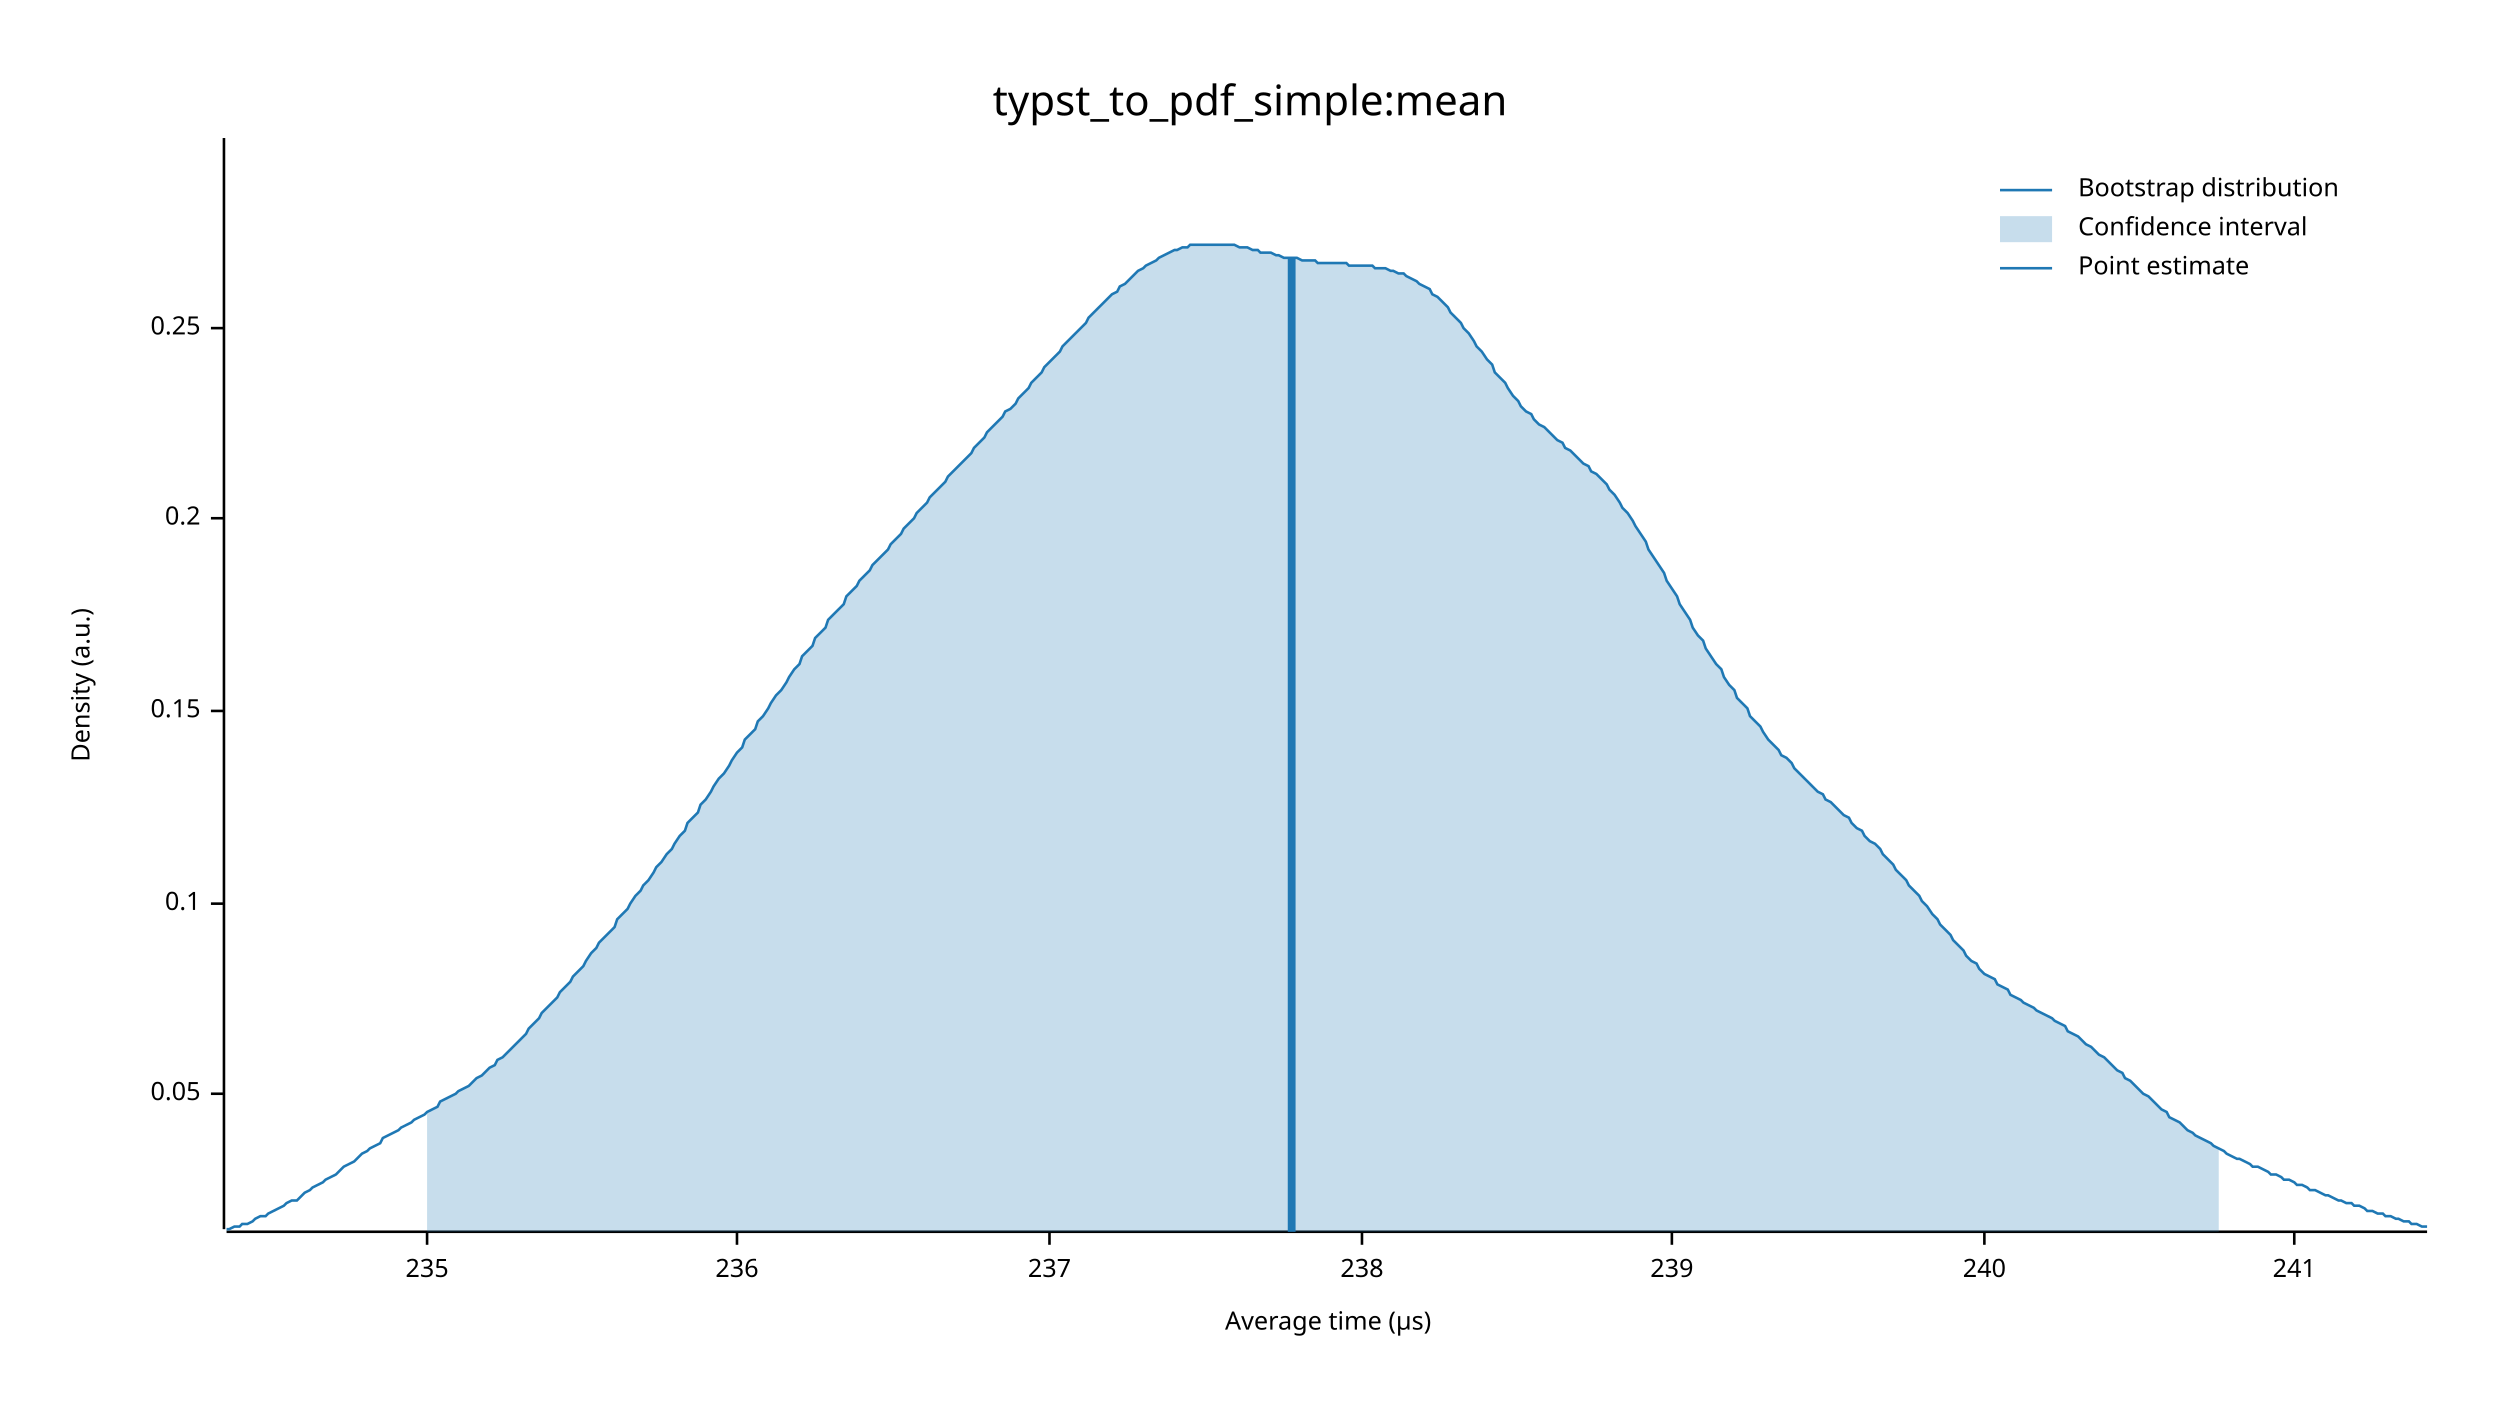
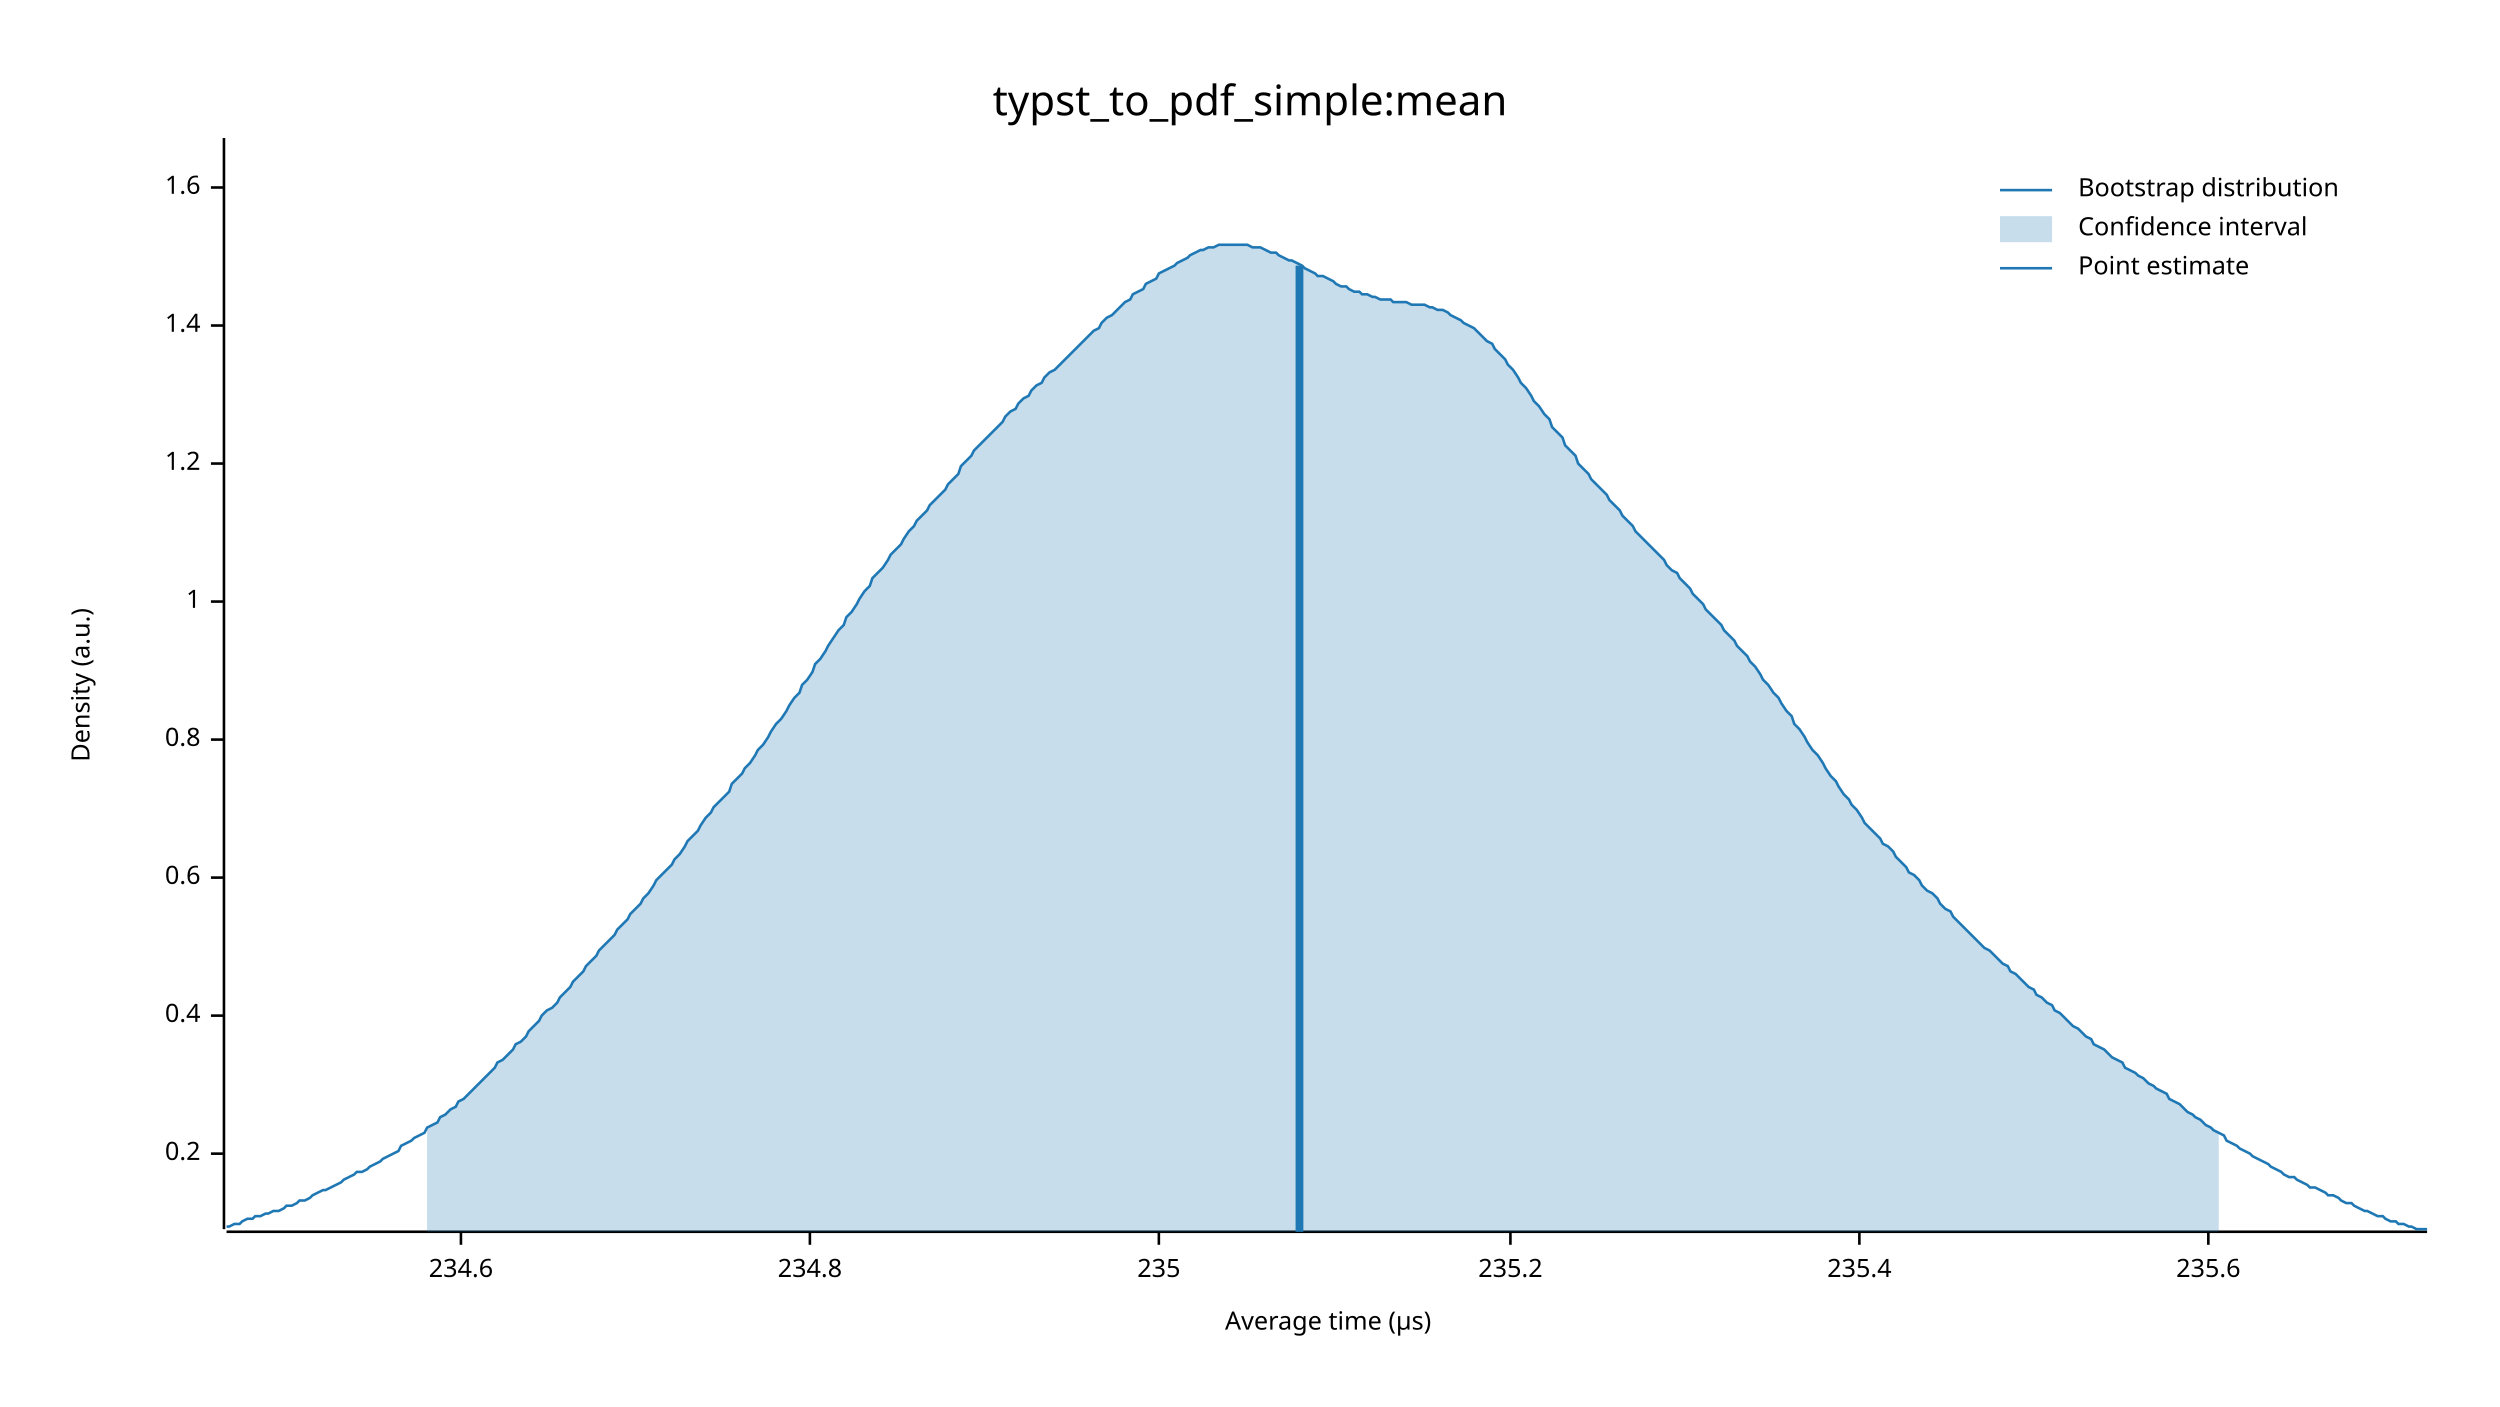
<svg xmlns="http://www.w3.org/2000/svg" width="960" height="540" viewBox="0 0 960 540">
  <text x="480" y="32" dy="0.76em" text-anchor="middle" font-family="sans-serif" font-size="16.129" opacity="1" fill="#000000">
typst_to_pdf_simple:mean
</text>
  <text x="27" y="263" dy="0.76em" text-anchor="middle" font-family="sans-serif" font-size="9.677" opacity="1" fill="#000000" transform="rotate(270, 27, 263)">
Density (a.u.)
</text>
  <text x="510" y="513" dy="-0.5ex" text-anchor="middle" font-family="sans-serif" font-size="9.677" opacity="1" fill="#000000">
Average time (µs)
</text>
  <polyline fill="none" opacity="1" stroke="#000000" stroke-width="1" points="86,53 86,472 " />
-   <text x="77" y="420" dy="0.5ex" text-anchor="end" font-family="sans-serif" font-size="9.677" opacity="1" fill="#000000">
- 0.05
- </text>
-   <polyline fill="none" opacity="1" stroke="#000000" stroke-width="1" points="81,420 86,420 " />
-   <text x="77" y="347" dy="0.5ex" text-anchor="end" font-family="sans-serif" font-size="9.677" opacity="1" fill="#000000">
- 0.1
- </text>
-   <polyline fill="none" opacity="1" stroke="#000000" stroke-width="1" points="81,347 86,347 " />
-   <text x="77" y="273" dy="0.5ex" text-anchor="end" font-family="sans-serif" font-size="9.677" opacity="1" fill="#000000">
- 0.15
- </text>
-   <polyline fill="none" opacity="1" stroke="#000000" stroke-width="1" points="81,273 86,273 " />
-   <text x="77" y="199" dy="0.5ex" text-anchor="end" font-family="sans-serif" font-size="9.677" opacity="1" fill="#000000">
+   <text x="77" y="443" dy="0.5ex" text-anchor="end" font-family="sans-serif" font-size="9.677" opacity="1" fill="#000000">
0.2
</text>
-   <polyline fill="none" opacity="1" stroke="#000000" stroke-width="1" points="81,199 86,199 " />
-   <text x="77" y="126" dy="0.5ex" text-anchor="end" font-family="sans-serif" font-size="9.677" opacity="1" fill="#000000">
- 0.25
+   <polyline fill="none" opacity="1" stroke="#000000" stroke-width="1" points="81,443 86,443 " />
+   <text x="77" y="390" dy="0.5ex" text-anchor="end" font-family="sans-serif" font-size="9.677" opacity="1" fill="#000000">
+ 0.4
</text>
-   <polyline fill="none" opacity="1" stroke="#000000" stroke-width="1" points="81,126 86,126 " />
+   <polyline fill="none" opacity="1" stroke="#000000" stroke-width="1" points="81,390 86,390 " />
+   <text x="77" y="337" dy="0.5ex" text-anchor="end" font-family="sans-serif" font-size="9.677" opacity="1" fill="#000000">
+ 0.6
+ </text>
+   <polyline fill="none" opacity="1" stroke="#000000" stroke-width="1" points="81,337 86,337 " />
+   <text x="77" y="284" dy="0.5ex" text-anchor="end" font-family="sans-serif" font-size="9.677" opacity="1" fill="#000000">
+ 0.8
+ </text>
+   <polyline fill="none" opacity="1" stroke="#000000" stroke-width="1" points="81,284 86,284 " />
+   <text x="77" y="231" dy="0.5ex" text-anchor="end" font-family="sans-serif" font-size="9.677" opacity="1" fill="#000000">
+ 1
+ </text>
+   <polyline fill="none" opacity="1" stroke="#000000" stroke-width="1" points="81,231 86,231 " />
+   <text x="77" y="178" dy="0.5ex" text-anchor="end" font-family="sans-serif" font-size="9.677" opacity="1" fill="#000000">
+ 1.2
+ </text>
+   <polyline fill="none" opacity="1" stroke="#000000" stroke-width="1" points="81,178 86,178 " />
+   <text x="77" y="125" dy="0.5ex" text-anchor="end" font-family="sans-serif" font-size="9.677" opacity="1" fill="#000000">
+ 1.4
+ </text>
+   <polyline fill="none" opacity="1" stroke="#000000" stroke-width="1" points="81,125 86,125 " />
+   <text x="77" y="72" dy="0.5ex" text-anchor="end" font-family="sans-serif" font-size="9.677" opacity="1" fill="#000000">
+ 1.6
+ </text>
+   <polyline fill="none" opacity="1" stroke="#000000" stroke-width="1" points="81,72 86,72 " />
  <polyline fill="none" opacity="1" stroke="#000000" stroke-width="1" points="87,473 932,473 " />
-   <text x="164" y="483" dy="0.76em" text-anchor="middle" font-family="sans-serif" font-size="9.677" opacity="1" fill="#000000">
+   <text x="177" y="483" dy="0.76em" text-anchor="middle" font-family="sans-serif" font-size="9.677" opacity="1" fill="#000000">
+ 234.6
+ </text>
+   <polyline fill="none" opacity="1" stroke="#000000" stroke-width="1" points="177,473 177,478 " />
+   <text x="311" y="483" dy="0.76em" text-anchor="middle" font-family="sans-serif" font-size="9.677" opacity="1" fill="#000000">
+ 234.8
+ </text>
+   <polyline fill="none" opacity="1" stroke="#000000" stroke-width="1" points="311,473 311,478 " />
+   <text x="445" y="483" dy="0.76em" text-anchor="middle" font-family="sans-serif" font-size="9.677" opacity="1" fill="#000000">
235
</text>
-   <polyline fill="none" opacity="1" stroke="#000000" stroke-width="1" points="164,473 164,478 " />
-   <text x="283" y="483" dy="0.76em" text-anchor="middle" font-family="sans-serif" font-size="9.677" opacity="1" fill="#000000">
- 236
+   <polyline fill="none" opacity="1" stroke="#000000" stroke-width="1" points="445,473 445,478 " />
+   <text x="580" y="483" dy="0.76em" text-anchor="middle" font-family="sans-serif" font-size="9.677" opacity="1" fill="#000000">
+ 235.2
</text>
-   <polyline fill="none" opacity="1" stroke="#000000" stroke-width="1" points="283,473 283,478 " />
-   <text x="403" y="483" dy="0.76em" text-anchor="middle" font-family="sans-serif" font-size="9.677" opacity="1" fill="#000000">
- 237
+   <polyline fill="none" opacity="1" stroke="#000000" stroke-width="1" points="580,473 580,478 " />
+   <text x="714" y="483" dy="0.76em" text-anchor="middle" font-family="sans-serif" font-size="9.677" opacity="1" fill="#000000">
+ 235.4
</text>
-   <polyline fill="none" opacity="1" stroke="#000000" stroke-width="1" points="403,473 403,478 " />
-   <text x="523" y="483" dy="0.76em" text-anchor="middle" font-family="sans-serif" font-size="9.677" opacity="1" fill="#000000">
- 238
+   <polyline fill="none" opacity="1" stroke="#000000" stroke-width="1" points="714,473 714,478 " />
+   <text x="848" y="483" dy="0.76em" text-anchor="middle" font-family="sans-serif" font-size="9.677" opacity="1" fill="#000000">
+ 235.6
</text>
-   <polyline fill="none" opacity="1" stroke="#000000" stroke-width="1" points="523,473 523,478 " />
-   <text x="642" y="483" dy="0.76em" text-anchor="middle" font-family="sans-serif" font-size="9.677" opacity="1" fill="#000000">
- 239
- </text>
-   <polyline fill="none" opacity="1" stroke="#000000" stroke-width="1" points="642,473 642,478 " />
-   <text x="762" y="483" dy="0.76em" text-anchor="middle" font-family="sans-serif" font-size="9.677" opacity="1" fill="#000000">
- 240
- </text>
-   <polyline fill="none" opacity="1" stroke="#000000" stroke-width="1" points="762,473 762,478 " />
-   <text x="881" y="483" dy="0.76em" text-anchor="middle" font-family="sans-serif" font-size="9.677" opacity="1" fill="#000000">
- 241
- </text>
-   <polyline fill="none" opacity="1" stroke="#000000" stroke-width="1" points="881,473 881,478 " />
-   <polyline fill="none" opacity="1" stroke="#1F78B4" stroke-width="1" points="87,472 88,472 90,471 92,471 93,470 95,470 97,469 98,468 100,467 102,467 103,466 105,465 107,464 109,463 110,462 112,461 114,461 115,460 117,458 119,457 120,456 122,455 124,454 125,453 127,452 129,451 131,449 132,448 134,447 136,446 137,445 139,443 141,442 142,441 144,440 146,439 147,437 149,436 151,435 153,434 154,433 156,432 158,431 159,430 161,429 163,428 164,427 166,426 168,425 169,423 171,422 173,421 175,420 176,419 178,418 180,417 181,416 183,414 185,413 186,412 188,410 190,409 191,407 193,406 195,404 197,402 198,401 200,399 202,397 203,395 205,393 207,391 208,389 210,387 212,385 214,383 215,381 217,379 219,377 220,375 222,373 224,371 225,369 227,366 229,364 230,362 232,360 234,358 236,356 237,353 239,351 241,349 242,347 244,344 246,342 247,340 249,338 251,335 252,333 254,331 256,328 258,326 259,324 261,321 263,319 264,316 266,314 268,312 269,309 271,307 273,304 274,302 276,299 278,297 280,294 281,292 283,289 285,287 286,284 288,282 290,280 291,277 293,275 295,272 296,270 298,267 300,265 302,262 303,260 305,257 307,255 308,252 310,250 312,248 313,245 315,243 317,241 318,238 320,236 322,234 324,232 325,229 327,227 329,225 330,223 332,221 334,219 335,217 337,215 339,213 341,211 342,209 344,207 346,205 347,203 349,201 351,199 352,197 354,195 356,193 357,191 359,189 361,187 363,185 364,183 366,181 368,179 369,178 371,176 373,174 374,172 376,170 378,168 379,166 381,164 383,162 385,160 386,158 388,157 390,155 391,153 393,151 395,149 396,147 398,145 400,143 401,141 403,139 405,137 407,135 408,133 410,131 412,129 413,128 415,126 417,124 418,122 420,120 422,118 423,117 425,115 427,113 429,112 430,110 432,109 434,107 435,106 437,104 439,103 440,102 442,101 444,100 445,99 447,98 449,97 451,96 452,96 454,95 456,95 457,94 459,94 461,94 462,94 464,94 466,94 468,94 469,94 471,94 473,94 474,94 476,95 478,95 479,95 481,96 483,96 484,97 486,97 488,97 490,98 491,98 493,99 495,99 496,99 498,99 500,100 501,100 503,100 505,100 506,101 508,101 510,101 512,101 513,101 515,101 517,101 518,102 520,102 522,102 523,102 525,102 527,102 528,103 530,103 532,103 534,104 535,104 537,105 539,105 540,106 542,107 544,108 545,109 547,110 549,111 550,113 552,114 554,116 556,118 557,120 559,122 561,124 562,126 564,128 566,131 567,133 569,135 571,138 573,140 574,143 576,145 578,147 579,149 581,152 583,154 584,156 586,158 588,159 589,161 591,163 593,164 595,166 596,167 598,169 600,170 601,172 603,173 605,175 606,176 608,178 610,179 611,181 613,182 615,184 617,186 618,188 620,190 622,193 623,195 625,197 627,200 628,202 630,205 632,208 633,211 635,214 637,217 639,220 640,223 642,226 644,229 645,232 647,235 649,238 650,241 652,244 654,246 655,249 657,252 659,255 661,257 662,260 664,263 666,265 667,268 669,270 671,272 672,275 674,277 676,279 677,281 679,284 681,286 683,288 684,290 686,291 688,293 689,295 691,297 693,299 694,300 696,302 698,304 700,305 701,307 703,308 705,310 706,311 708,313 710,314 711,316 713,318 715,319 716,321 718,323 720,324 722,326 723,328 725,330 727,332 728,334 730,336 732,338 733,340 735,342 737,344 738,346 740,348 742,351 744,353 745,355 747,357 749,359 750,361 752,363 754,365 755,367 757,369 759,370 760,372 762,374 764,375 766,376 767,378 769,379 771,380 772,382 774,383 776,384 777,385 779,386 781,387 782,388 784,389 786,390 788,391 789,392 791,393 793,394 794,396 796,397 798,398 799,399 801,401 803,402 804,403 806,405 808,406 810,408 811,409 813,411 815,412 816,414 818,415 820,417 821,418 823,420 825,421 827,423 828,424 830,426 832,427 833,429 835,430 837,431 838,432 840,434 842,435 843,436 845,437 847,438 849,439 850,440 852,441 854,442 855,443 857,444 859,445 860,445 862,446 864,447 865,448 867,448 869,449 871,450 872,451 874,451 876,452 877,453 879,453 881,454 882,455 884,455 886,456 887,457 889,457 891,458 893,459 894,459 896,460 898,461 899,461 901,462 903,462 904,463 906,463 908,464 909,465 911,465 913,466 915,466 916,467 918,467 920,468 921,468 923,469 925,469 926,470 928,470 930,471 932,471 " />
-   <polygon opacity="0.25" fill="#1F78B4" points="164,427 166,426 168,425 169,423 171,422 173,421 175,420 176,419 178,418 180,417 181,416 183,414 185,413 186,412 188,410 190,409 191,407 193,406 195,404 197,402 198,401 200,399 202,397 203,395 205,393 207,391 208,389 210,387 212,385 214,383 215,381 217,379 219,377 220,375 222,373 224,371 225,369 227,366 229,364 230,362 232,360 234,358 236,356 237,353 239,351 241,349 242,347 244,344 246,342 247,340 249,338 251,335 252,333 254,331 256,328 258,326 259,324 261,321 263,319 264,316 266,314 268,312 269,309 271,307 273,304 274,302 276,299 278,297 280,294 281,292 283,289 285,287 286,284 288,282 290,280 291,277 293,275 295,272 296,270 298,267 300,265 302,262 303,260 305,257 307,255 308,252 310,250 312,248 313,245 315,243 317,241 318,238 320,236 322,234 324,232 325,229 327,227 329,225 330,223 332,221 334,219 335,217 337,215 339,213 341,211 342,209 344,207 346,205 347,203 349,201 351,199 352,197 354,195 356,193 357,191 359,189 361,187 363,185 364,183 366,181 368,179 369,178 371,176 373,174 374,172 376,170 378,168 379,166 381,164 383,162 385,160 386,158 388,157 390,155 391,153 393,151 395,149 396,147 398,145 400,143 401,141 403,139 405,137 407,135 408,133 410,131 412,129 413,128 415,126 417,124 418,122 420,120 422,118 423,117 425,115 427,113 429,112 430,110 432,109 434,107 435,106 437,104 439,103 440,102 442,101 444,100 445,99 447,98 449,97 451,96 452,96 454,95 456,95 457,94 459,94 461,94 462,94 464,94 466,94 468,94 469,94 471,94 473,94 474,94 476,95 478,95 479,95 481,96 483,96 484,97 486,97 488,97 490,98 491,98 493,99 495,99 496,99 498,99 500,100 501,100 503,100 505,100 506,101 508,101 510,101 512,101 513,101 515,101 517,101 518,102 520,102 522,102 523,102 525,102 527,102 528,103 530,103 532,103 534,104 535,104 537,105 539,105 540,106 542,107 544,108 545,109 547,110 549,111 550,113 552,114 554,116 556,118 557,120 559,122 561,124 562,126 564,128 566,131 567,133 569,135 571,138 573,140 574,143 576,145 578,147 579,149 581,152 583,154 584,156 586,158 588,159 589,161 591,163 593,164 595,166 596,167 598,169 600,170 601,172 603,173 605,175 606,176 608,178 610,179 611,181 613,182 615,184 617,186 618,188 620,190 622,193 623,195 625,197 627,200 628,202 630,205 632,208 633,211 635,214 637,217 639,220 640,223 642,226 644,229 645,232 647,235 649,238 650,241 652,244 654,246 655,249 657,252 659,255 661,257 662,260 664,263 666,265 667,268 669,270 671,272 672,275 674,277 676,279 677,281 679,284 681,286 683,288 684,290 686,291 688,293 689,295 691,297 693,299 694,300 696,302 698,304 700,305 701,307 703,308 705,310 706,311 708,313 710,314 711,316 713,318 715,319 716,321 718,323 720,324 722,326 723,328 725,330 727,332 728,334 730,336 732,338 733,340 735,342 737,344 738,346 740,348 742,351 744,353 745,355 747,357 749,359 750,361 752,363 754,365 755,367 757,369 759,370 760,372 762,374 764,375 766,376 767,378 769,379 771,380 772,382 774,383 776,384 777,385 779,386 781,387 782,388 784,389 786,390 788,391 789,392 791,393 793,394 794,396 796,397 798,398 799,399 801,401 803,402 804,403 806,405 808,406 810,408 811,409 813,411 815,412 816,414 818,415 820,417 821,418 823,420 825,421 827,423 828,424 830,426 832,427 833,429 835,430 837,431 838,432 840,434 842,435 843,436 845,437 847,438 849,439 850,440 852,441 852,473 164,473 " />
-   <polyline fill="none" opacity="1" stroke="#1F78B4" stroke-width="3" points="496,473 496,99 " />
+   <polyline fill="none" opacity="1" stroke="#000000" stroke-width="1" points="848,473 848,478 " />
+   <polyline fill="none" opacity="1" stroke="#1F78B4" stroke-width="1" points="87,471 88,471 90,470 92,470 93,469 95,468 97,468 98,467 100,467 102,466 103,466 105,465 107,465 109,464 110,463 112,463 114,462 115,461 117,461 119,460 120,459 122,458 124,457 125,457 127,456 129,455 131,454 132,453 134,452 136,451 137,450 139,450 141,449 142,448 144,447 146,446 147,445 149,444 151,443 153,442 154,440 156,439 158,438 159,437 161,436 163,435 164,433 166,432 168,431 169,429 171,428 173,426 175,425 176,423 178,422 180,420 181,419 183,417 185,415 186,414 188,412 190,410 191,408 193,407 195,405 197,403 198,401 200,400 202,398 203,396 205,394 207,392 208,390 210,388 212,387 214,385 215,383 217,381 219,379 220,377 222,375 224,373 225,371 227,369 229,367 230,365 232,363 234,361 236,359 237,357 239,355 241,353 242,351 244,349 246,347 247,345 249,343 251,340 252,338 254,336 256,334 258,332 259,330 261,328 263,325 264,323 266,321 268,319 269,317 271,314 273,312 274,310 276,308 278,306 280,304 281,301 283,299 285,297 286,295 288,293 290,290 291,288 293,286 295,283 296,281 298,278 300,276 302,273 303,271 305,268 307,266 308,263 310,261 312,258 313,255 315,253 317,250 318,248 320,245 322,242 324,240 325,237 327,235 329,232 330,230 332,227 334,225 335,222 337,220 339,218 341,215 342,213 344,211 346,209 347,207 349,204 351,202 352,200 354,198 356,196 357,194 359,192 361,190 363,188 364,186 366,184 368,182 369,179 371,177 373,175 374,173 376,171 378,169 379,168 381,166 383,164 385,162 386,160 388,158 390,157 391,155 393,153 395,152 396,150 398,148 400,147 401,145 403,143 405,142 407,140 408,139 410,137 412,135 413,134 415,132 417,130 418,129 420,127 422,126 423,124 425,122 427,121 429,119 430,118 432,116 434,115 435,113 437,112 439,111 440,109 442,108 444,107 445,105 447,104 449,103 451,102 452,101 454,100 456,99 457,98 459,97 461,96 462,96 464,95 466,95 468,94 469,94 471,94 473,94 474,94 476,94 478,94 479,94 481,95 483,95 484,95 486,96 488,97 490,97 491,98 493,99 495,100 496,100 498,101 500,102 501,103 503,104 505,105 506,106 508,106 510,107 512,108 513,109 515,110 517,110 518,111 520,112 522,112 523,113 525,113 527,114 528,114 530,115 532,115 534,115 535,116 537,116 539,116 540,116 542,117 544,117 545,117 547,117 549,118 550,118 552,119 554,119 556,120 557,121 559,122 561,123 562,124 564,125 566,126 567,127 569,129 571,131 573,132 574,134 576,136 578,138 579,140 581,142 583,145 584,147 586,149 588,152 589,154 591,156 593,159 595,161 596,164 598,166 600,168 601,171 603,173 605,175 606,178 608,180 610,182 611,184 613,186 615,188 617,190 618,192 620,194 622,196 623,198 625,200 627,202 628,204 630,206 632,208 633,209 635,211 637,213 639,215 640,217 642,219 644,220 645,222 647,224 649,226 650,228 652,230 654,232 655,234 657,236 659,238 661,240 662,242 664,244 666,246 667,248 669,250 671,252 672,254 674,256 676,259 677,261 679,263 681,266 683,268 684,270 686,273 688,275 689,278 691,280 693,283 694,285 696,288 698,290 700,293 701,295 703,298 705,300 706,302 708,305 710,307 711,309 713,311 715,314 716,316 718,318 720,320 722,322 723,324 725,325 727,327 728,329 730,331 732,333 733,335 735,336 737,338 738,340 740,342 742,343 744,345 745,347 747,349 749,350 750,352 752,354 754,356 755,357 757,359 759,361 760,362 762,364 764,365 766,367 767,368 769,370 771,371 772,373 774,374 776,376 777,377 779,379 781,380 782,382 784,383 786,385 788,386 789,388 791,389 793,391 794,392 796,394 798,395 799,396 801,398 803,399 804,401 806,402 808,403 810,405 811,406 813,407 815,408 816,410 818,411 820,412 821,413 823,414 825,416 827,417 828,418 830,419 832,420 833,422 835,423 837,424 838,425 840,427 842,428 843,429 845,430 847,432 849,433 850,434 852,435 854,436 855,438 857,439 859,440 860,441 862,442 864,443 865,444 867,445 869,446 871,447 872,448 874,449 876,450 877,451 879,452 881,452 882,453 884,454 886,455 887,456 889,456 891,457 893,458 894,459 896,459 898,460 899,461 901,462 903,462 904,463 906,464 908,465 909,465 911,466 913,467 915,467 916,468 918,469 920,469 921,470 923,470 925,471 926,471 928,472 930,472 932,472 " />
+   <polygon opacity="0.25" fill="#1F78B4" points="164,433 166,432 168,431 169,429 171,428 173,426 175,425 176,423 178,422 180,420 181,419 183,417 185,415 186,414 188,412 190,410 191,408 193,407 195,405 197,403 198,401 200,400 202,398 203,396 205,394 207,392 208,390 210,388 212,387 214,385 215,383 217,381 219,379 220,377 222,375 224,373 225,371 227,369 229,367 230,365 232,363 234,361 236,359 237,357 239,355 241,353 242,351 244,349 246,347 247,345 249,343 251,340 252,338 254,336 256,334 258,332 259,330 261,328 263,325 264,323 266,321 268,319 269,317 271,314 273,312 274,310 276,308 278,306 280,304 281,301 283,299 285,297 286,295 288,293 290,290 291,288 293,286 295,283 296,281 298,278 300,276 302,273 303,271 305,268 307,266 308,263 310,261 312,258 313,255 315,253 317,250 318,248 320,245 322,242 324,240 325,237 327,235 329,232 330,230 332,227 334,225 335,222 337,220 339,218 341,215 342,213 344,211 346,209 347,207 349,204 351,202 352,200 354,198 356,196 357,194 359,192 361,190 363,188 364,186 366,184 368,182 369,179 371,177 373,175 374,173 376,171 378,169 379,168 381,166 383,164 385,162 386,160 388,158 390,157 391,155 393,153 395,152 396,150 398,148 400,147 401,145 403,143 405,142 407,140 408,139 410,137 412,135 413,134 415,132 417,130 418,129 420,127 422,126 423,124 425,122 427,121 429,119 430,118 432,116 434,115 435,113 437,112 439,111 440,109 442,108 444,107 445,105 447,104 449,103 451,102 452,101 454,100 456,99 457,98 459,97 461,96 462,96 464,95 466,95 468,94 469,94 471,94 473,94 474,94 476,94 478,94 479,94 481,95 483,95 484,95 486,96 488,97 490,97 491,98 493,99 495,100 496,100 498,101 500,102 501,103 503,104 505,105 506,106 508,106 510,107 512,108 513,109 515,110 517,110 518,111 520,112 522,112 523,113 525,113 527,114 528,114 530,115 532,115 534,115 535,116 537,116 539,116 540,116 542,117 544,117 545,117 547,117 549,118 550,118 552,119 554,119 556,120 557,121 559,122 561,123 562,124 564,125 566,126 567,127 569,129 571,131 573,132 574,134 576,136 578,138 579,140 581,142 583,145 584,147 586,149 588,152 589,154 591,156 593,159 595,161 596,164 598,166 600,168 601,171 603,173 605,175 606,178 608,180 610,182 611,184 613,186 615,188 617,190 618,192 620,194 622,196 623,198 625,200 627,202 628,204 630,206 632,208 633,209 635,211 637,213 639,215 640,217 642,219 644,220 645,222 647,224 649,226 650,228 652,230 654,232 655,234 657,236 659,238 661,240 662,242 664,244 666,246 667,248 669,250 671,252 672,254 674,256 676,259 677,261 679,263 681,266 683,268 684,270 686,273 688,275 689,278 691,280 693,283 694,285 696,288 698,290 700,293 701,295 703,298 705,300 706,302 708,305 710,307 711,309 713,311 715,314 716,316 718,318 720,320 722,322 723,324 725,325 727,327 728,329 730,331 732,333 733,335 735,336 737,338 738,340 740,342 742,343 744,345 745,347 747,349 749,350 750,352 752,354 754,356 755,357 757,359 759,361 760,362 762,364 764,365 766,367 767,368 769,370 771,371 772,373 774,374 776,376 777,377 779,379 781,380 782,382 784,383 786,385 788,386 789,388 791,389 793,391 794,392 796,394 798,395 799,396 801,398 803,399 804,401 806,402 808,403 810,405 811,406 813,407 815,408 816,410 818,411 820,412 821,413 823,414 825,416 827,417 828,418 830,419 832,420 833,422 835,423 837,424 838,425 840,427 842,428 843,429 845,430 847,432 849,433 850,434 852,435 852,473 164,473 " />
+   <polyline fill="none" opacity="1" stroke="#1F78B4" stroke-width="3" points="499,473 499,102 " />
  <text x="798" y="68" dy="0.76em" text-anchor="start" font-family="sans-serif" font-size="9.677" opacity="1" fill="#000000">
Bootstrap distribution
</text>
  <text x="798" y="83" dy="0.76em" text-anchor="start" font-family="sans-serif" font-size="9.677" opacity="1" fill="#000000">
Confidence interval
</text>
  <text x="798" y="98" dy="0.76em" text-anchor="start" font-family="sans-serif" font-size="9.677" opacity="1" fill="#000000">
Point estimate
</text>
  <polyline fill="none" opacity="1" stroke="#1F78B4" stroke-width="1" points="768,73 788,73 " />
  <rect x="768" y="83" width="20" height="10" opacity="0.25" fill="#1F78B4" stroke="none" />
  <polyline fill="none" opacity="1" stroke="#1F78B4" stroke-width="1" points="768,103 788,103 " />
</svg>
